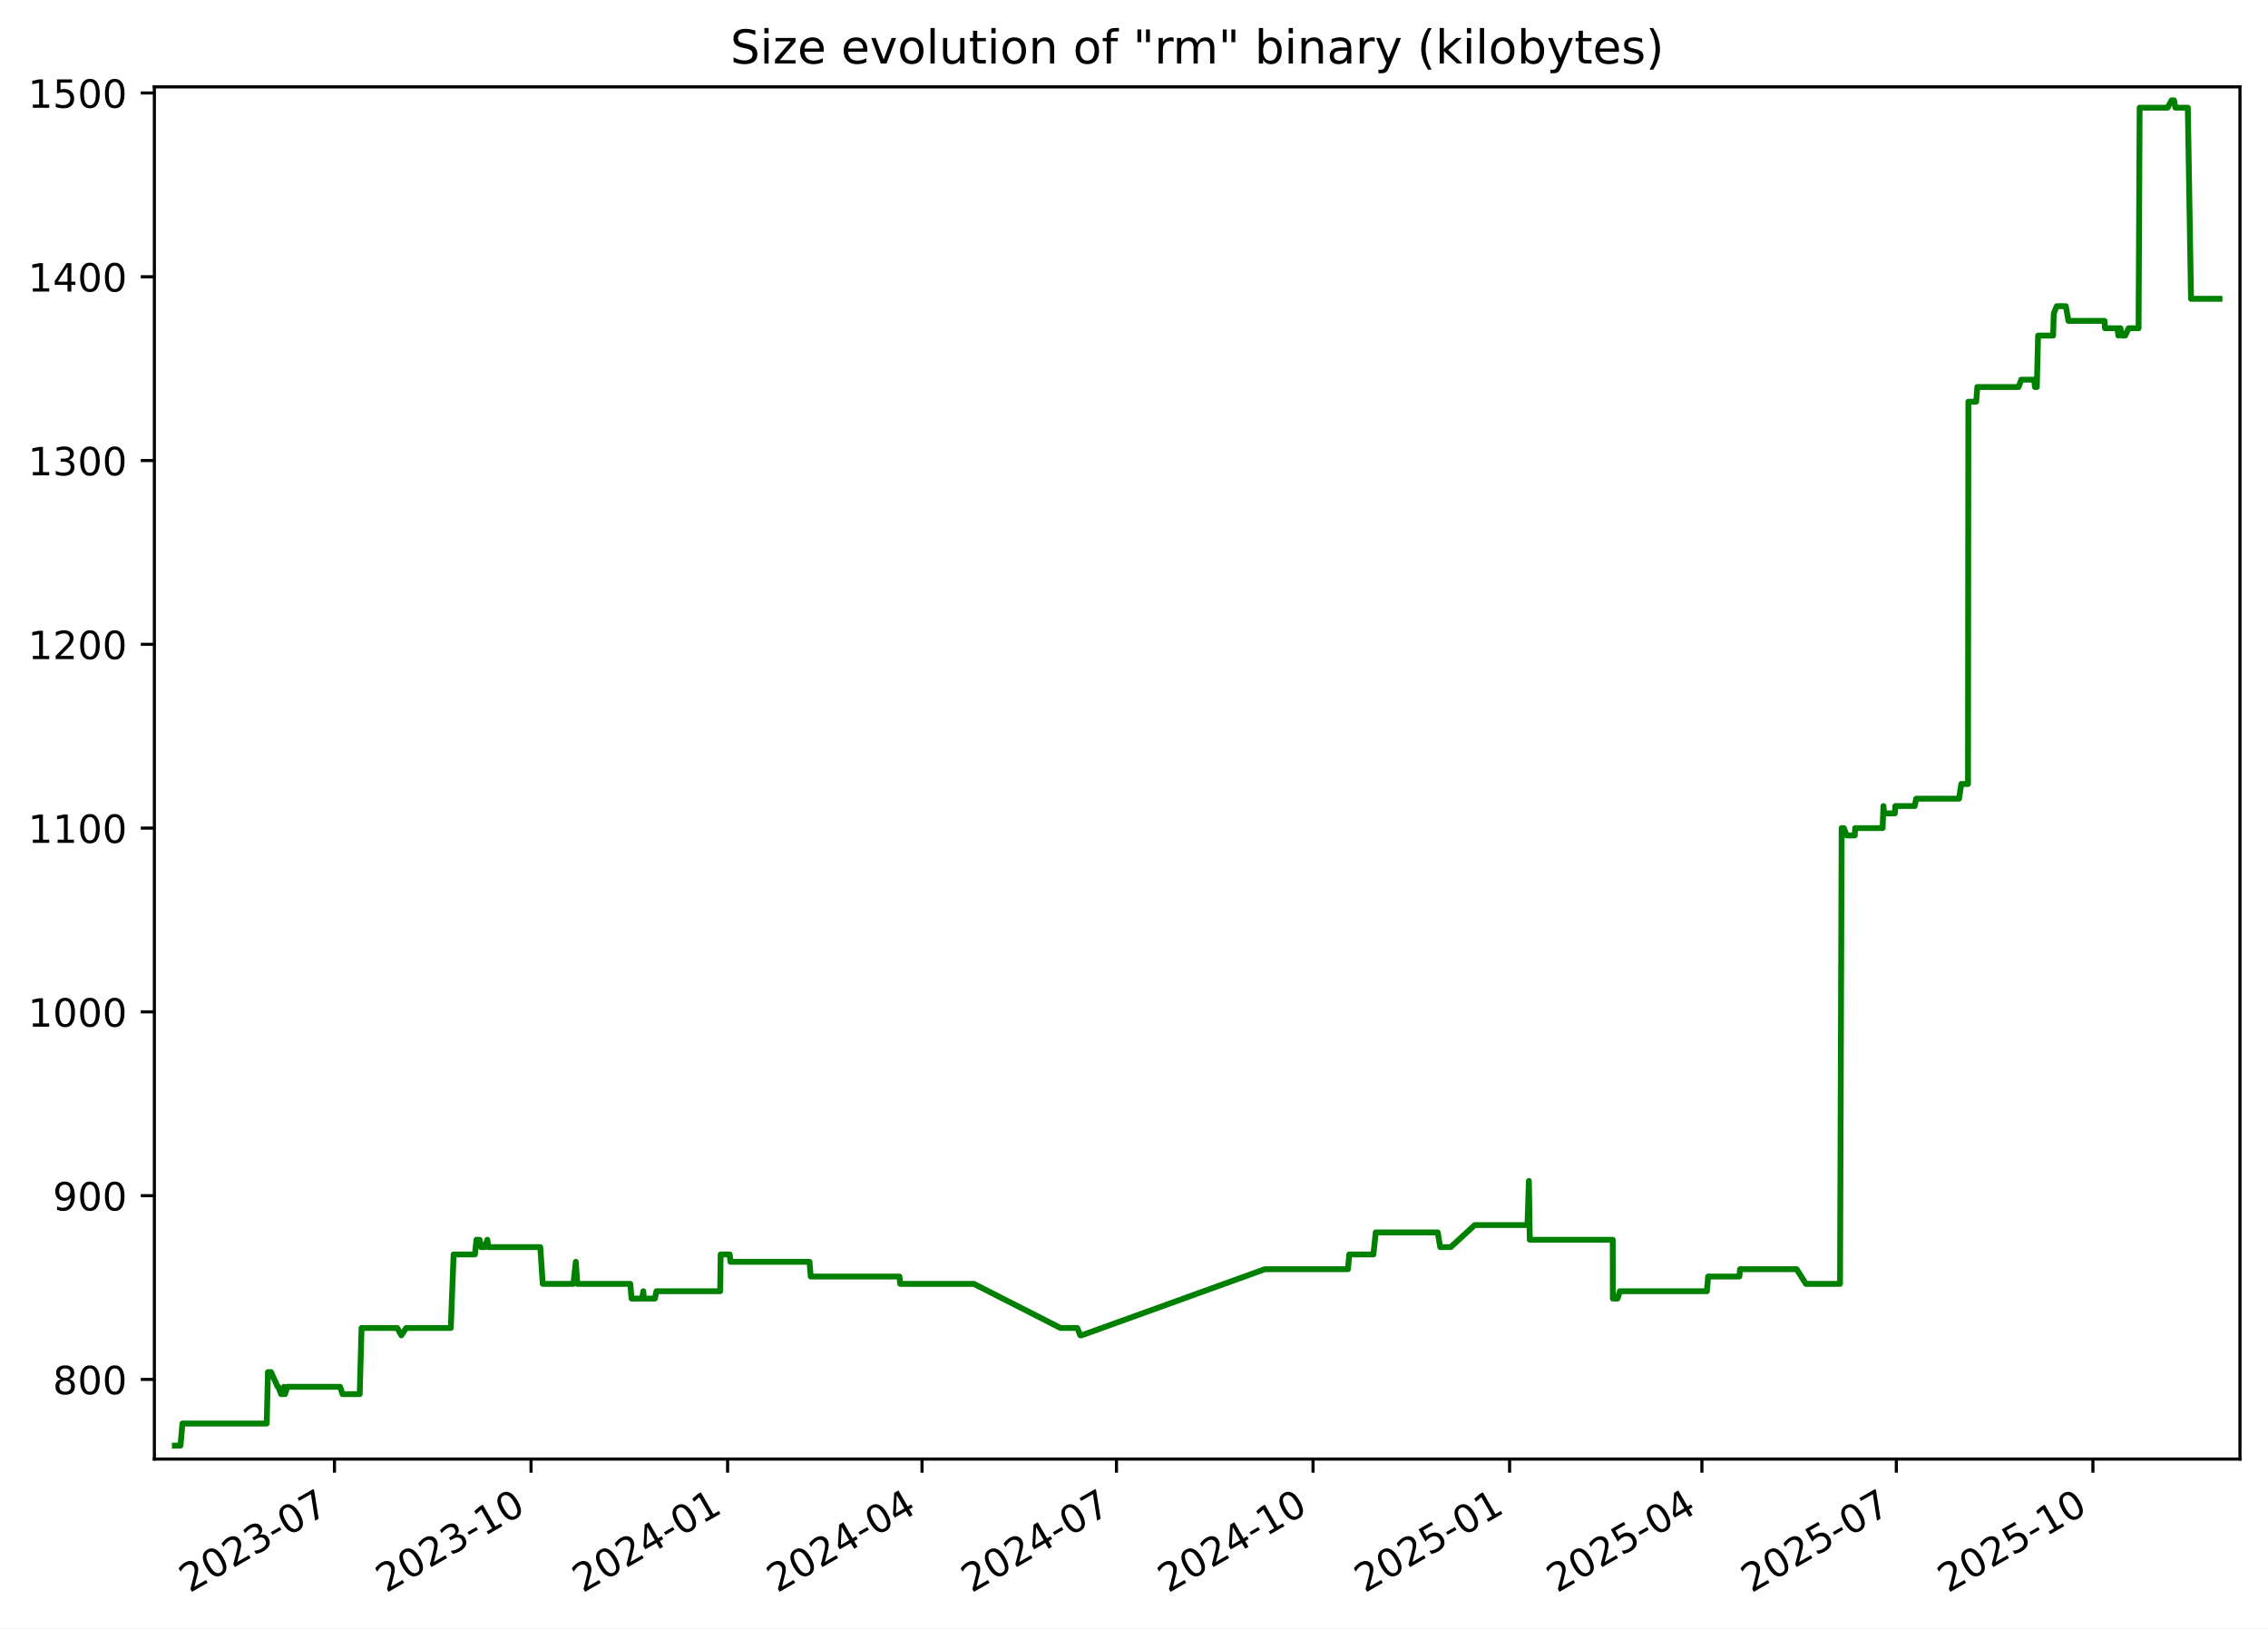
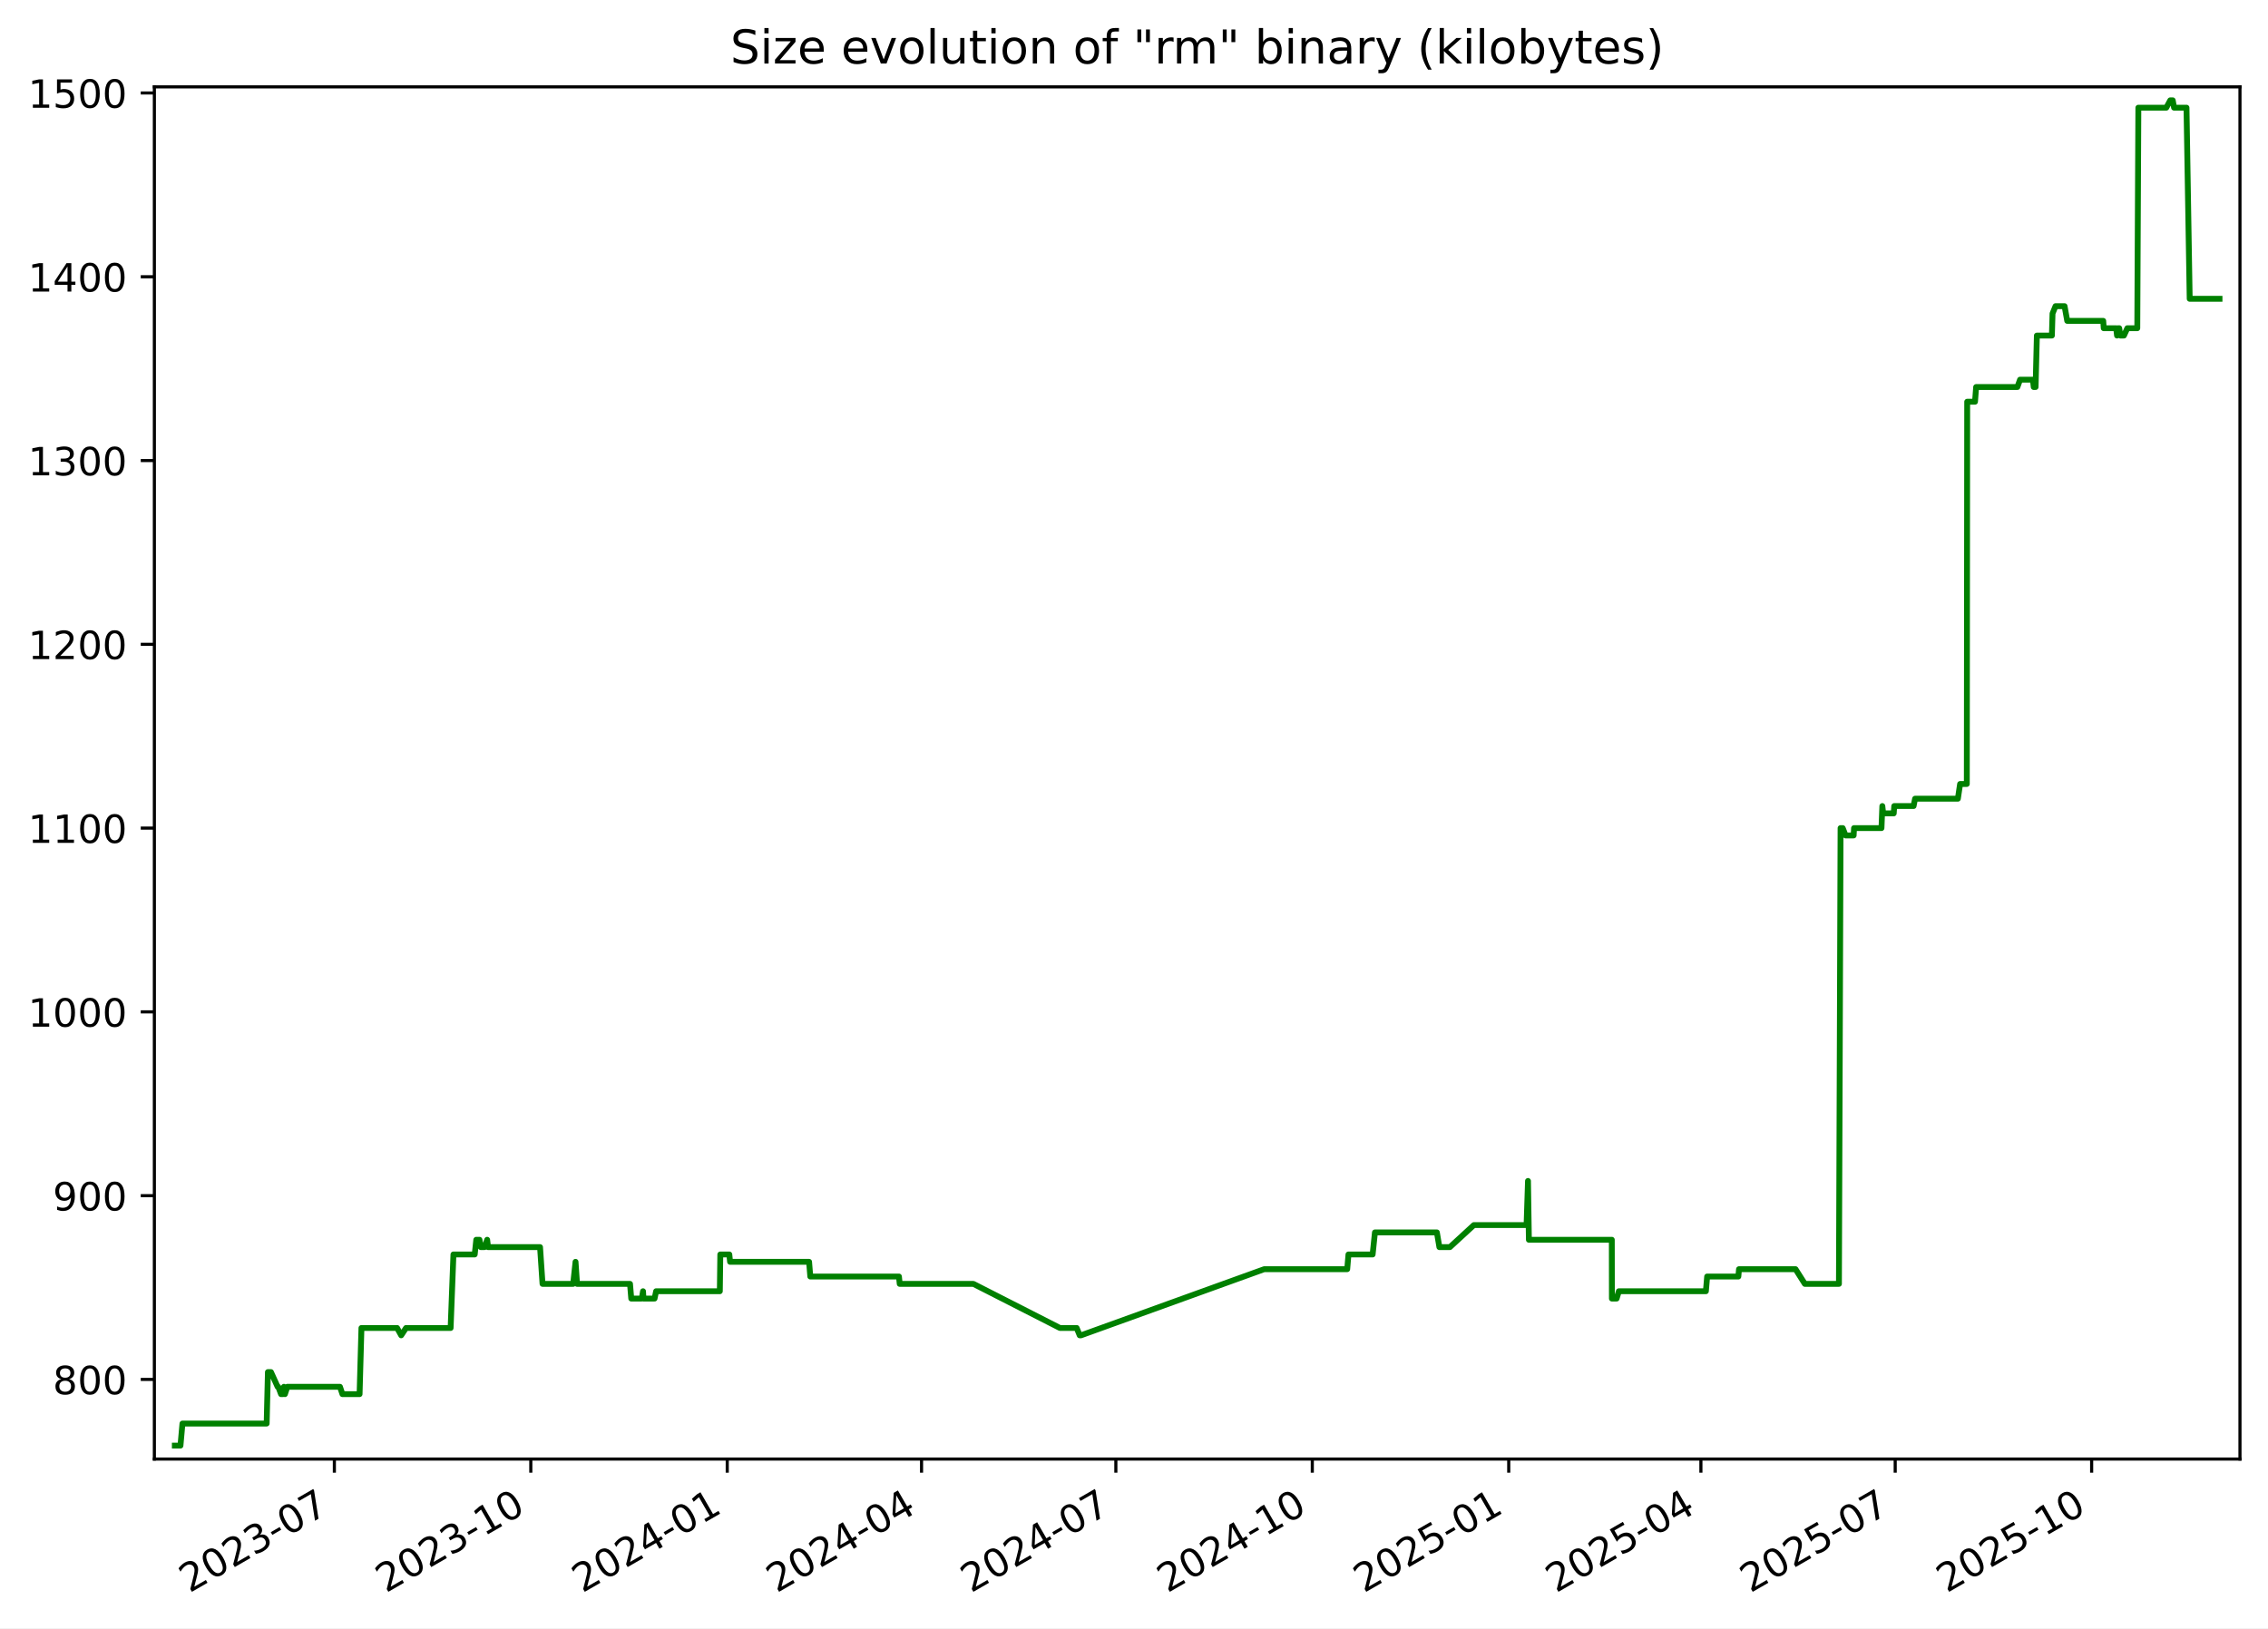
<svg xmlns="http://www.w3.org/2000/svg" xmlns:xlink="http://www.w3.org/1999/xlink" width="582.53pt" height="418.303pt" viewBox="0 0 582.53 418.303" version="1.1">
  <defs>
    <style type="text/css">*{stroke-linejoin: round; stroke-linecap: butt}</style>
  </defs>
  <g id="figure_1">
    <g id="patch_1">
      <path d="M -0 418.303  L 582.53 418.303  L 582.53 0  L -0 0  z " style="fill: #ffffff" />
    </g>
    <g id="axes_1">
      <g id="patch_2">
        <path d="M 39.65 374.83  L 575.33 374.83  L 575.33 22.318  L 39.65 22.318  z " style="fill: #ffffff" />
      </g>
      <g id="matplotlib.axis_1">
        <g id="xtick_1">
          <g id="line2d_1">
            <defs>
-               <path id="mc00914928a" d="M 0 0  L 0 3.5  " style="stroke: #000000; stroke-width: 0.8" />
+               <path id="mc6f63a9280" d="M 0 0  L 0 3.5  " style="stroke: #000000; stroke-width: 0.8" />
            </defs>
            <g>
-               <use xlink:href="#mc00914928a" x="85.907" y="374.83" style="stroke: #000000; stroke-width: 0.8" />
+               <use xlink:href="#mc6f63a9280" x="85.88" y="374.83" style="stroke: #000000; stroke-width: 0.8" />
            </g>
          </g>
          <g id="text_1">
-             <g transform="translate(48.6825 409.302) rotate(-30) scale(0.1 -0.1)">
+             <g transform="translate(48.65551 409.302) rotate(-30) scale(0.1 -0.1)">
              <defs>
                <path id="DejaVuSans-32" d="M 1228 531  L 3431 531  L 3431 0  L 469 0  L 469 531  Q 828 903 1448 1529  Q 2069 2156 2228 2338  Q 2531 2678 2651 2914  Q 2772 3150 2772 3378  Q 2772 3750 2511 3984  Q 2250 4219 1831 4219  Q 1534 4219 1204 4116  Q 875 4013 500 3803  L 500 4441  Q 881 4594 1212 4672  Q 1544 4750 1819 4750  Q 2544 4750 2975 4387  Q 3406 4025 3406 3419  Q 3406 3131 3298 2873  Q 3191 2616 2906 2266  Q 2828 2175 2409 1742  Q 1991 1309 1228 531  z " transform="scale(0.015625)" />
                <path id="DejaVuSans-30" d="M 2034 4250  Q 1547 4250 1301 3770  Q 1056 3291 1056 2328  Q 1056 1369 1301 889  Q 1547 409 2034 409  Q 2525 409 2770 889  Q 3016 1369 3016 2328  Q 3016 3291 2770 3770  Q 2525 4250 2034 4250  z M 2034 4750  Q 2819 4750 3233 4129  Q 3647 3509 3647 2328  Q 3647 1150 3233 529  Q 2819 -91 2034 -91  Q 1250 -91 836 529  Q 422 1150 422 2328  Q 422 3509 836 4129  Q 1250 4750 2034 4750  z " transform="scale(0.015625)" />
                <path id="DejaVuSans-33" d="M 2597 2516  Q 3050 2419 3304 2112  Q 3559 1806 3559 1356  Q 3559 666 3084 287  Q 2609 -91 1734 -91  Q 1441 -91 1130 -33  Q 819 25 488 141  L 488 750  Q 750 597 1062 519  Q 1375 441 1716 441  Q 2309 441 2620 675  Q 2931 909 2931 1356  Q 2931 1769 2642 2001  Q 2353 2234 1838 2234  L 1294 2234  L 1294 2753  L 1863 2753  Q 2328 2753 2575 2939  Q 2822 3125 2822 3475  Q 2822 3834 2567 4026  Q 2313 4219 1838 4219  Q 1578 4219 1281 4162  Q 984 4106 628 3988  L 628 4550  Q 988 4650 1302 4700  Q 1616 4750 1894 4750  Q 2613 4750 3031 4423  Q 3450 4097 3450 3541  Q 3450 3153 3228 2886  Q 3006 2619 2597 2516  z " transform="scale(0.015625)" />
                <path id="DejaVuSans-2d" d="M 313 2009  L 1997 2009  L 1997 1497  L 313 1497  L 313 2009  z " transform="scale(0.015625)" />
                <path id="DejaVuSans-37" d="M 525 4666  L 3525 4666  L 3525 4397  L 1831 0  L 1172 0  L 2766 4134  L 525 4134  L 525 4666  z " transform="scale(0.015625)" />
              </defs>
              <use xlink:href="#DejaVuSans-32" />
              <use xlink:href="#DejaVuSans-30" x="63.623" />
              <use xlink:href="#DejaVuSans-32" x="127.246" />
              <use xlink:href="#DejaVuSans-33" x="190.869" />
              <use xlink:href="#DejaVuSans-2d" x="254.492" />
              <use xlink:href="#DejaVuSans-30" x="290.576" />
              <use xlink:href="#DejaVuSans-37" x="354.199" />
            </g>
          </g>
        </g>
        <g id="xtick_2">
          <g id="line2d_2">
            <g>
-               <use xlink:href="#mc00914928a" x="136.396" y="374.83" style="stroke: #000000; stroke-width: 0.8" />
+               <use xlink:href="#mc6f63a9280" x="136.335" y="374.83" style="stroke: #000000; stroke-width: 0.8" />
            </g>
          </g>
          <g id="text_2">
-             <g transform="translate(99.17074 409.302) rotate(-30) scale(0.1 -0.1)">
+             <g transform="translate(99.11052 409.302) rotate(-30) scale(0.1 -0.1)">
              <defs>
                <path id="DejaVuSans-31" d="M 794 531  L 1825 531  L 1825 4091  L 703 3866  L 703 4441  L 1819 4666  L 2450 4666  L 2450 531  L 3481 531  L 3481 0  L 794 0  L 794 531  z " transform="scale(0.015625)" />
              </defs>
              <use xlink:href="#DejaVuSans-32" />
              <use xlink:href="#DejaVuSans-30" x="63.623" />
              <use xlink:href="#DejaVuSans-32" x="127.246" />
              <use xlink:href="#DejaVuSans-33" x="190.869" />
              <use xlink:href="#DejaVuSans-2d" x="254.492" />
              <use xlink:href="#DejaVuSans-31" x="290.576" />
              <use xlink:href="#DejaVuSans-30" x="354.199" />
            </g>
          </g>
        </g>
        <g id="xtick_3">
          <g id="line2d_3">
            <g>
-               <use xlink:href="#mc00914928a" x="186.884" y="374.83" style="stroke: #000000; stroke-width: 0.8" />
+               <use xlink:href="#mc6f63a9280" x="186.79" y="374.83" style="stroke: #000000; stroke-width: 0.8" />
            </g>
          </g>
          <g id="text_3">
-             <g transform="translate(149.659 409.302) rotate(-30) scale(0.1 -0.1)">
+             <g transform="translate(149.5655 409.302) rotate(-30) scale(0.1 -0.1)">
              <defs>
                <path id="DejaVuSans-34" d="M 2419 4116  L 825 1625  L 2419 1625  L 2419 4116  z M 2253 4666  L 3047 4666  L 3047 1625  L 3713 1625  L 3713 1100  L 3047 1100  L 3047 0  L 2419 0  L 2419 1100  L 313 1100  L 313 1709  L 2253 4666  z " transform="scale(0.015625)" />
              </defs>
              <use xlink:href="#DejaVuSans-32" />
              <use xlink:href="#DejaVuSans-30" x="63.623" />
              <use xlink:href="#DejaVuSans-32" x="127.246" />
              <use xlink:href="#DejaVuSans-34" x="190.869" />
              <use xlink:href="#DejaVuSans-2d" x="254.492" />
              <use xlink:href="#DejaVuSans-30" x="290.576" />
              <use xlink:href="#DejaVuSans-31" x="354.199" />
            </g>
          </g>
        </g>
        <g id="xtick_4">
          <g id="line2d_4">
            <g>
-               <use xlink:href="#mc00914928a" x="236.823" y="374.83" style="stroke: #000000; stroke-width: 0.8" />
+               <use xlink:href="#mc6f63a9280" x="236.697" y="374.83" style="stroke: #000000; stroke-width: 0.8" />
            </g>
          </g>
          <g id="text_4">
-             <g transform="translate(199.5984 409.302) rotate(-30) scale(0.1 -0.1)">
+             <g transform="translate(199.4721 409.302) rotate(-30) scale(0.1 -0.1)">
              <use xlink:href="#DejaVuSans-32" />
              <use xlink:href="#DejaVuSans-30" x="63.623" />
              <use xlink:href="#DejaVuSans-32" x="127.246" />
              <use xlink:href="#DejaVuSans-34" x="190.869" />
              <use xlink:href="#DejaVuSans-2d" x="254.492" />
              <use xlink:href="#DejaVuSans-30" x="290.576" />
              <use xlink:href="#DejaVuSans-34" x="354.199" />
            </g>
          </g>
        </g>
        <g id="xtick_5">
          <g id="line2d_5">
            <g>
-               <use xlink:href="#mc00914928a" x="286.763" y="374.83" style="stroke: #000000; stroke-width: 0.8" />
+               <use xlink:href="#mc6f63a9280" x="286.604" y="374.83" style="stroke: #000000; stroke-width: 0.8" />
            </g>
          </g>
          <g id="text_5">
-             <g transform="translate(249.5379 409.302) rotate(-30) scale(0.1 -0.1)">
+             <g transform="translate(249.3787 409.302) rotate(-30) scale(0.1 -0.1)">
              <use xlink:href="#DejaVuSans-32" />
              <use xlink:href="#DejaVuSans-30" x="63.623" />
              <use xlink:href="#DejaVuSans-32" x="127.246" />
              <use xlink:href="#DejaVuSans-34" x="190.869" />
              <use xlink:href="#DejaVuSans-2d" x="254.492" />
              <use xlink:href="#DejaVuSans-30" x="290.576" />
              <use xlink:href="#DejaVuSans-37" x="354.199" />
            </g>
          </g>
        </g>
        <g id="xtick_6">
          <g id="line2d_6">
            <g>
-               <use xlink:href="#mc00914928a" x="337.251" y="374.83" style="stroke: #000000; stroke-width: 0.8" />
+               <use xlink:href="#mc6f63a9280" x="337.059" y="374.83" style="stroke: #000000; stroke-width: 0.8" />
            </g>
          </g>
          <g id="text_6">
-             <g transform="translate(300.0261 409.302) rotate(-30) scale(0.1 -0.1)">
+             <g transform="translate(299.8337 409.302) rotate(-30) scale(0.1 -0.1)">
              <use xlink:href="#DejaVuSans-32" />
              <use xlink:href="#DejaVuSans-30" x="63.623" />
              <use xlink:href="#DejaVuSans-32" x="127.246" />
              <use xlink:href="#DejaVuSans-34" x="190.869" />
              <use xlink:href="#DejaVuSans-2d" x="254.492" />
              <use xlink:href="#DejaVuSans-31" x="290.576" />
              <use xlink:href="#DejaVuSans-30" x="354.199" />
            </g>
          </g>
        </g>
        <g id="xtick_7">
          <g id="line2d_7">
            <g>
-               <use xlink:href="#mc00914928a" x="387.739" y="374.83" style="stroke: #000000; stroke-width: 0.8" />
+               <use xlink:href="#mc6f63a9280" x="387.514" y="374.83" style="stroke: #000000; stroke-width: 0.8" />
            </g>
          </g>
          <g id="text_7">
-             <g transform="translate(350.5144 409.302) rotate(-30) scale(0.1 -0.1)">
+             <g transform="translate(350.2887 409.302) rotate(-30) scale(0.1 -0.1)">
              <defs>
                <path id="DejaVuSans-35" d="M 691 4666  L 3169 4666  L 3169 4134  L 1269 4134  L 1269 2991  Q 1406 3038 1543 3061  Q 1681 3084 1819 3084  Q 2600 3084 3056 2656  Q 3513 2228 3513 1497  Q 3513 744 3044 326  Q 2575 -91 1722 -91  Q 1428 -91 1123 -41  Q 819 9 494 109  L 494 744  Q 775 591 1075 516  Q 1375 441 1709 441  Q 2250 441 2565 725  Q 2881 1009 2881 1497  Q 2881 1984 2565 2268  Q 2250 2553 1709 2553  Q 1456 2553 1204 2497  Q 953 2441 691 2322  L 691 4666  z " transform="scale(0.015625)" />
              </defs>
              <use xlink:href="#DejaVuSans-32" />
              <use xlink:href="#DejaVuSans-30" x="63.623" />
              <use xlink:href="#DejaVuSans-32" x="127.246" />
              <use xlink:href="#DejaVuSans-35" x="190.869" />
              <use xlink:href="#DejaVuSans-2d" x="254.492" />
              <use xlink:href="#DejaVuSans-30" x="290.576" />
              <use xlink:href="#DejaVuSans-31" x="354.199" />
            </g>
          </g>
        </g>
        <g id="xtick_8">
          <g id="line2d_8">
            <g>
-               <use xlink:href="#mc00914928a" x="437.13" y="374.83" style="stroke: #000000; stroke-width: 0.8" />
+               <use xlink:href="#mc6f63a9280" x="436.872" y="374.83" style="stroke: #000000; stroke-width: 0.8" />
            </g>
          </g>
          <g id="text_8">
-             <g transform="translate(399.9051 409.302) rotate(-30) scale(0.1 -0.1)">
+             <g transform="translate(399.6469 409.302) rotate(-30) scale(0.1 -0.1)">
              <use xlink:href="#DejaVuSans-32" />
              <use xlink:href="#DejaVuSans-30" x="63.623" />
              <use xlink:href="#DejaVuSans-32" x="127.246" />
              <use xlink:href="#DejaVuSans-35" x="190.869" />
              <use xlink:href="#DejaVuSans-2d" x="254.492" />
              <use xlink:href="#DejaVuSans-30" x="290.576" />
              <use xlink:href="#DejaVuSans-34" x="354.199" />
            </g>
          </g>
        </g>
        <g id="xtick_9">
          <g id="line2d_9">
            <g>
-               <use xlink:href="#mc00914928a" x="487.069" y="374.83" style="stroke: #000000; stroke-width: 0.8" />
+               <use xlink:href="#mc6f63a9280" x="486.778" y="374.83" style="stroke: #000000; stroke-width: 0.8" />
            </g>
          </g>
          <g id="text_9">
-             <g transform="translate(449.8445 409.302) rotate(-30) scale(0.1 -0.1)">
+             <g transform="translate(449.5535 409.302) rotate(-30) scale(0.1 -0.1)">
              <use xlink:href="#DejaVuSans-32" />
              <use xlink:href="#DejaVuSans-30" x="63.623" />
              <use xlink:href="#DejaVuSans-32" x="127.246" />
              <use xlink:href="#DejaVuSans-35" x="190.869" />
              <use xlink:href="#DejaVuSans-2d" x="254.492" />
              <use xlink:href="#DejaVuSans-30" x="290.576" />
              <use xlink:href="#DejaVuSans-37" x="354.199" />
            </g>
          </g>
        </g>
        <g id="xtick_10">
          <g id="line2d_10">
            <g>
-               <use xlink:href="#mc00914928a" x="537.558" y="374.83" style="stroke: #000000; stroke-width: 0.8" />
+               <use xlink:href="#mc6f63a9280" x="537.233" y="374.83" style="stroke: #000000; stroke-width: 0.8" />
            </g>
          </g>
          <g id="text_10">
-             <g transform="translate(500.3327 409.302) rotate(-30) scale(0.1 -0.1)">
+             <g transform="translate(500.0085 409.302) rotate(-30) scale(0.1 -0.1)">
              <use xlink:href="#DejaVuSans-32" />
              <use xlink:href="#DejaVuSans-30" x="63.623" />
              <use xlink:href="#DejaVuSans-32" x="127.246" />
              <use xlink:href="#DejaVuSans-35" x="190.869" />
              <use xlink:href="#DejaVuSans-2d" x="254.492" />
              <use xlink:href="#DejaVuSans-31" x="290.576" />
              <use xlink:href="#DejaVuSans-30" x="354.199" />
            </g>
          </g>
        </g>
      </g>
      <g id="matplotlib.axis_2">
        <g id="ytick_1">
          <g id="line2d_11">
            <defs>
-               <path id="m8ee0f0349a" d="M 0 0  L -3.5 0  " style="stroke: #000000; stroke-width: 0.8" />
+               <path id="m2aed253319" d="M 0 0  L -3.5 0  " style="stroke: #000000; stroke-width: 0.8" />
            </defs>
            <g>
-               <use xlink:href="#m8ee0f0349a" x="39.65" y="354.377" style="stroke: #000000; stroke-width: 0.8" />
+               <use xlink:href="#m2aed253319" x="39.65" y="354.377" style="stroke: #000000; stroke-width: 0.8" />
            </g>
          </g>
          <g id="text_11">
            <g transform="translate(13.5625 358.1766) scale(0.1 -0.1)">
              <defs>
                <path id="DejaVuSans-38" d="M 2034 2216  Q 1584 2216 1326 1975  Q 1069 1734 1069 1313  Q 1069 891 1326 650  Q 1584 409 2034 409  Q 2484 409 2743 651  Q 3003 894 3003 1313  Q 3003 1734 2745 1975  Q 2488 2216 2034 2216  z M 1403 2484  Q 997 2584 770 2862  Q 544 3141 544 3541  Q 544 4100 942 4425  Q 1341 4750 2034 4750  Q 2731 4750 3128 4425  Q 3525 4100 3525 3541  Q 3525 3141 3298 2862  Q 3072 2584 2669 2484  Q 3125 2378 3379 2068  Q 3634 1759 3634 1313  Q 3634 634 3220 271  Q 2806 -91 2034 -91  Q 1263 -91 848 271  Q 434 634 434 1313  Q 434 1759 690 2068  Q 947 2378 1403 2484  z M 1172 3481  Q 1172 3119 1398 2916  Q 1625 2713 2034 2713  Q 2441 2713 2670 2916  Q 2900 3119 2900 3481  Q 2900 3844 2670 4047  Q 2441 4250 2034 4250  Q 1625 4250 1398 4047  Q 1172 3844 1172 3481  z " transform="scale(0.015625)" />
              </defs>
              <use xlink:href="#DejaVuSans-38" />
              <use xlink:href="#DejaVuSans-30" x="63.623" />
              <use xlink:href="#DejaVuSans-30" x="127.246" />
            </g>
          </g>
        </g>
        <g id="ytick_2">
          <g id="line2d_12">
            <g>
-               <use xlink:href="#m8ee0f0349a" x="39.65" y="307.164" style="stroke: #000000; stroke-width: 0.8" />
+               <use xlink:href="#m2aed253319" x="39.65" y="307.164" style="stroke: #000000; stroke-width: 0.8" />
            </g>
          </g>
          <g id="text_12">
            <g transform="translate(13.5625 310.9635) scale(0.1 -0.1)">
              <defs>
                <path id="DejaVuSans-39" d="M 703 97  L 703 672  Q 941 559 1184 500  Q 1428 441 1663 441  Q 2288 441 2617 861  Q 2947 1281 2994 2138  Q 2813 1869 2534 1725  Q 2256 1581 1919 1581  Q 1219 1581 811 2004  Q 403 2428 403 3163  Q 403 3881 828 4315  Q 1253 4750 1959 4750  Q 2769 4750 3195 4129  Q 3622 3509 3622 2328  Q 3622 1225 3098 567  Q 2575 -91 1691 -91  Q 1453 -91 1209 -44  Q 966 3 703 97  z M 1959 2075  Q 2384 2075 2632 2365  Q 2881 2656 2881 3163  Q 2881 3666 2632 3958  Q 2384 4250 1959 4250  Q 1534 4250 1286 3958  Q 1038 3666 1038 3163  Q 1038 2656 1286 2365  Q 1534 2075 1959 2075  z " transform="scale(0.015625)" />
              </defs>
              <use xlink:href="#DejaVuSans-39" />
              <use xlink:href="#DejaVuSans-30" x="63.623" />
              <use xlink:href="#DejaVuSans-30" x="127.246" />
            </g>
          </g>
        </g>
        <g id="ytick_3">
          <g id="line2d_13">
            <g>
-               <use xlink:href="#m8ee0f0349a" x="39.65" y="259.951" style="stroke: #000000; stroke-width: 0.8" />
+               <use xlink:href="#m2aed253319" x="39.65" y="259.951" style="stroke: #000000; stroke-width: 0.8" />
            </g>
          </g>
          <g id="text_13">
            <g transform="translate(7.2 263.7504) scale(0.1 -0.1)">
              <use xlink:href="#DejaVuSans-31" />
              <use xlink:href="#DejaVuSans-30" x="63.623" />
              <use xlink:href="#DejaVuSans-30" x="127.246" />
              <use xlink:href="#DejaVuSans-30" x="190.869" />
            </g>
          </g>
        </g>
        <g id="ytick_4">
          <g id="line2d_14">
            <g>
-               <use xlink:href="#m8ee0f0349a" x="39.65" y="212.738" style="stroke: #000000; stroke-width: 0.8" />
+               <use xlink:href="#m2aed253319" x="39.65" y="212.738" style="stroke: #000000; stroke-width: 0.8" />
            </g>
          </g>
          <g id="text_14">
            <g transform="translate(7.2 216.5373) scale(0.1 -0.1)">
              <use xlink:href="#DejaVuSans-31" />
              <use xlink:href="#DejaVuSans-31" x="63.623" />
              <use xlink:href="#DejaVuSans-30" x="127.246" />
              <use xlink:href="#DejaVuSans-30" x="190.869" />
            </g>
          </g>
        </g>
        <g id="ytick_5">
          <g id="line2d_15">
            <g>
-               <use xlink:href="#m8ee0f0349a" x="39.65" y="165.525" style="stroke: #000000; stroke-width: 0.8" />
+               <use xlink:href="#m2aed253319" x="39.65" y="165.525" style="stroke: #000000; stroke-width: 0.8" />
            </g>
          </g>
          <g id="text_15">
            <g transform="translate(7.2 169.3242) scale(0.1 -0.1)">
              <use xlink:href="#DejaVuSans-31" />
              <use xlink:href="#DejaVuSans-32" x="63.623" />
              <use xlink:href="#DejaVuSans-30" x="127.246" />
              <use xlink:href="#DejaVuSans-30" x="190.869" />
            </g>
          </g>
        </g>
        <g id="ytick_6">
          <g id="line2d_16">
            <g>
-               <use xlink:href="#m8ee0f0349a" x="39.65" y="118.312" style="stroke: #000000; stroke-width: 0.8" />
+               <use xlink:href="#m2aed253319" x="39.65" y="118.312" style="stroke: #000000; stroke-width: 0.8" />
            </g>
          </g>
          <g id="text_16">
            <g transform="translate(7.2 122.111) scale(0.1 -0.1)">
              <use xlink:href="#DejaVuSans-31" />
              <use xlink:href="#DejaVuSans-33" x="63.623" />
              <use xlink:href="#DejaVuSans-30" x="127.246" />
              <use xlink:href="#DejaVuSans-30" x="190.869" />
            </g>
          </g>
        </g>
        <g id="ytick_7">
          <g id="line2d_17">
            <g>
-               <use xlink:href="#m8ee0f0349a" x="39.65" y="71.099" style="stroke: #000000; stroke-width: 0.8" />
+               <use xlink:href="#m2aed253319" x="39.65" y="71.099" style="stroke: #000000; stroke-width: 0.8" />
            </g>
          </g>
          <g id="text_17">
            <g transform="translate(7.2 74.89793) scale(0.1 -0.1)">
              <use xlink:href="#DejaVuSans-31" />
              <use xlink:href="#DejaVuSans-34" x="63.623" />
              <use xlink:href="#DejaVuSans-30" x="127.246" />
              <use xlink:href="#DejaVuSans-30" x="190.869" />
            </g>
          </g>
        </g>
        <g id="ytick_8">
          <g id="line2d_18">
            <g>
-               <use xlink:href="#m8ee0f0349a" x="39.65" y="23.886" style="stroke: #000000; stroke-width: 0.8" />
+               <use xlink:href="#m2aed253319" x="39.65" y="23.886" style="stroke: #000000; stroke-width: 0.8" />
            </g>
          </g>
          <g id="text_18">
            <g transform="translate(7.2 27.68482) scale(0.1 -0.1)">
              <use xlink:href="#DejaVuSans-31" />
              <use xlink:href="#DejaVuSans-35" x="63.623" />
              <use xlink:href="#DejaVuSans-30" x="127.246" />
              <use xlink:href="#DejaVuSans-30" x="190.869" />
            </g>
          </g>
        </g>
      </g>
      <g id="line2d_19">
-         <path d="M 44.902 371.374  L 46.355 371.374  L 46.863 365.709  L 68.507 365.709  L 68.828 352.489  L 69.612 352.489  L 71.323 356.266  L 71.491 356.266  L 72.204 358.154  L 72.692 358.154  L 72.949 356.266  L 73.201 358.154  L 73.822 356.266  L 87.346 356.266  L 87.982 358.154  L 92.388 358.154  L 92.866 341.158  L 102.03 341.158  L 103.082 343.046  L 104.326 341.158  L 115.788 341.158  L 116.51 322.272  L 121.979 322.272  L 122.382 318.495  L 123.206 318.495  L 123.549 320.384  L 124.509 320.384  L 125.181 318.495  L 125.408 320.384  L 138.772 320.384  L 139.408 329.827  L 147.284 329.827  L 147.892 324.161  L 148.282 329.827  L 161.897 329.827  L 162.211 333.604  L 164.928 333.604  L 165.237 331.715  L 165.358 333.604  L 168.203 333.604  L 168.602 331.715  L 184.979 331.715  L 185.098 322.272  L 187.419 322.272  L 187.609 324.161  L 207.922 324.161  L 208.23 327.938  L 231.017 327.938  L 231.212 329.827  L 250.148 329.827  L 272.391 341.158  L 276.695 341.158  L 277.469 343.046  L 277.803 343.046  L 324.895 326.05  L 346.227 326.05  L 346.547 322.272  L 352.759 322.272  L 353.352 316.607  L 369.274 316.607  L 369.918 320.384  L 372.62 320.384  L 378.784 314.718  L 392.325 314.718  L 392.69 303.387  L 392.921 318.495  L 414.233 318.495  L 414.255 333.604  L 415.468 333.604  L 416.045 331.715  L 438.413 331.715  L 438.737 327.938  L 446.756 327.938  L 446.924 326.05  L 461.454 326.05  L 463.852 329.827  L 472.609 329.827  L 473.026 212.738  L 473.58 212.738  L 474.313 214.627  L 476.389 214.627  L 476.489 212.738  L 483.542 212.738  L 483.762 207.072  L 483.974 208.961  L 486.692 208.961  L 486.821 207.072  L 491.795 207.072  L 492.173 205.184  L 503.179 205.184  L 503.747 201.407  L 505.474 201.407  L 505.572 103.204  L 507.582 103.204  L 507.871 99.427  L 518.473 99.427  L 519.158 97.538  L 522.462 97.538  L 522.67 99.427  L 523.153 99.427  L 523.479 86.207  L 527.34 86.207  L 527.506 80.541  L 528.272 78.653  L 530.601 78.653  L 531.282 82.43  L 540.536 82.43  L 540.664 84.318  L 543.863 84.318  L 544.084 86.207  L 544.362 84.318  L 544.647 84.318  L 544.938 86.207  L 545.856 86.207  L 546.732 84.318  L 549.288 84.318  L 549.564 27.663  L 556.746 27.663  L 557.765 25.774  L 558.398 25.774  L 558.742 27.663  L 561.936 27.663  L 562.758 76.764  L 570.078 76.764  L 570.078 76.764  " clip-path="url(#p163bd6ebf2)" style="fill: none; stroke: #008000; stroke-width: 1.5; stroke-linecap: square" />
+         <path d="M 44.902 371.374  L 46.354 371.374  L 46.861 365.709  L 68.491 365.709  L 68.812 352.489  L 69.596 352.489  L 71.306 356.266  L 71.473 356.266  L 72.186 358.154  L 72.674 358.154  L 72.931 356.266  L 73.182 358.154  L 73.803 356.266  L 87.318 356.266  L 87.954 358.154  L 92.357 358.154  L 92.835 341.158  L 101.993 341.158  L 103.044 343.046  L 104.287 341.158  L 115.741 341.158  L 116.463 322.272  L 121.928 322.272  L 122.331 318.495  L 123.154 318.495  L 123.497 320.384  L 124.457 320.384  L 125.128 318.495  L 125.355 320.384  L 138.71 320.384  L 139.346 329.827  L 147.217 329.827  L 147.824 324.161  L 148.214 329.827  L 161.82 329.827  L 162.134 333.604  L 164.849 333.604  L 165.158 331.715  L 165.278 333.604  L 168.122 333.604  L 168.521 331.715  L 184.887 331.715  L 185.006 322.272  L 187.325 322.272  L 187.515 324.161  L 207.814 324.161  L 208.122 327.938  L 230.894 327.938  L 231.089 329.827  L 250.013 329.827  L 272.241 341.158  L 276.543 341.158  L 277.315 343.046  L 277.649 343.046  L 324.711 326.05  L 346.029 326.05  L 346.348 322.272  L 352.556 322.272  L 353.149 316.607  L 369.06 316.607  L 369.704 320.384  L 372.404 320.384  L 378.564 314.718  L 392.096 314.718  L 392.462 303.387  L 392.692 318.495  L 413.99 318.495  L 414.012 333.604  L 415.224 333.604  L 415.8 331.715  L 438.154 331.715  L 438.477 327.938  L 446.492 327.938  L 446.659 326.05  L 461.179 326.05  L 463.576 329.827  L 472.328 329.827  L 472.744 212.738  L 473.298 212.738  L 474.03 214.627  L 476.105 214.627  L 476.205 212.738  L 483.253 212.738  L 483.473 207.072  L 483.685 208.961  L 486.401 208.961  L 486.53 207.072  L 491.501 207.072  L 491.878 205.184  L 502.877 205.184  L 503.445 201.407  L 505.171 201.407  L 505.269 103.204  L 507.277 103.204  L 507.566 99.427  L 518.161 99.427  L 518.845 97.538  L 522.148 97.538  L 522.355 99.427  L 522.838 99.427  L 523.165 86.207  L 527.023 86.207  L 527.188 80.541  L 527.954 78.653  L 530.282 78.653  L 530.962 82.43  L 540.21 82.43  L 540.338 84.318  L 543.535 84.318  L 543.756 86.207  L 544.033 84.318  L 544.318 84.318  L 544.609 86.207  L 545.526 86.207  L 546.401 84.318  L 548.956 84.318  L 549.232 27.663  L 556.409 27.663  L 557.428 25.774  L 558.06 25.774  L 558.404 27.663  L 561.596 27.663  L 562.417 76.764  L 570.078 76.764  L 570.078 76.764  " clip-path="url(#p56d4fe1c88)" style="fill: none; stroke: #008000; stroke-width: 1.5; stroke-linecap: square" />
      </g>
      <g id="patch_3">
        <path d="M 39.65 374.83  L 39.65 22.318  " style="fill: none; stroke: #000000; stroke-width: 0.8; stroke-linejoin: miter; stroke-linecap: square" />
      </g>
      <g id="patch_4">
        <path d="M 575.33 374.83  L 575.33 22.318  " style="fill: none; stroke: #000000; stroke-width: 0.8; stroke-linejoin: miter; stroke-linecap: square" />
      </g>
      <g id="patch_5">
        <path d="M 39.65 374.83  L 575.33 374.83  " style="fill: none; stroke: #000000; stroke-width: 0.8; stroke-linejoin: miter; stroke-linecap: square" />
      </g>
      <g id="patch_6">
        <path d="M 39.65 22.318  L 575.33 22.318  " style="fill: none; stroke: #000000; stroke-width: 0.8; stroke-linejoin: miter; stroke-linecap: square" />
      </g>
      <g id="text_19">
        <g transform="translate(187.5884 16.31812) scale(0.12 -0.12)">
          <defs>
            <path id="DejaVuSans-53" d="M 3425 4513  L 3425 3897  Q 3066 4069 2747 4153  Q 2428 4238 2131 4238  Q 1616 4238 1336 4038  Q 1056 3838 1056 3469  Q 1056 3159 1242 3001  Q 1428 2844 1947 2747  L 2328 2669  Q 3034 2534 3370 2195  Q 3706 1856 3706 1288  Q 3706 609 3251 259  Q 2797 -91 1919 -91  Q 1588 -91 1214 -16  Q 841 59 441 206  L 441 856  Q 825 641 1194 531  Q 1563 422 1919 422  Q 2459 422 2753 634  Q 3047 847 3047 1241  Q 3047 1584 2836 1778  Q 2625 1972 2144 2069  L 1759 2144  Q 1053 2284 737 2584  Q 422 2884 422 3419  Q 422 4038 858 4394  Q 1294 4750 2059 4750  Q 2388 4750 2728 4690  Q 3069 4631 3425 4513  z " transform="scale(0.015625)" />
            <path id="DejaVuSans-69" d="M 603 3500  L 1178 3500  L 1178 0  L 603 0  L 603 3500  z M 603 4863  L 1178 4863  L 1178 4134  L 603 4134  L 603 4863  z " transform="scale(0.015625)" />
            <path id="DejaVuSans-7a" d="M 353 3500  L 3084 3500  L 3084 2975  L 922 459  L 3084 459  L 3084 0  L 275 0  L 275 525  L 2438 3041  L 353 3041  L 353 3500  z " transform="scale(0.015625)" />
            <path id="DejaVuSans-65" d="M 3597 1894  L 3597 1613  L 953 1613  Q 991 1019 1311 708  Q 1631 397 2203 397  Q 2534 397 2845 478  Q 3156 559 3463 722  L 3463 178  Q 3153 47 2828 -22  Q 2503 -91 2169 -91  Q 1331 -91 842 396  Q 353 884 353 1716  Q 353 2575 817 3079  Q 1281 3584 2069 3584  Q 2775 3584 3186 3129  Q 3597 2675 3597 1894  z M 3022 2063  Q 3016 2534 2758 2815  Q 2500 3097 2075 3097  Q 1594 3097 1305 2825  Q 1016 2553 972 2059  L 3022 2063  z " transform="scale(0.015625)" />
            <path id="DejaVuSans-20" transform="scale(0.015625)" />
            <path id="DejaVuSans-76" d="M 191 3500  L 800 3500  L 1894 563  L 2988 3500  L 3597 3500  L 2284 0  L 1503 0  L 191 3500  z " transform="scale(0.015625)" />
            <path id="DejaVuSans-6f" d="M 1959 3097  Q 1497 3097 1228 2736  Q 959 2375 959 1747  Q 959 1119 1226 758  Q 1494 397 1959 397  Q 2419 397 2687 759  Q 2956 1122 2956 1747  Q 2956 2369 2687 2733  Q 2419 3097 1959 3097  z M 1959 3584  Q 2709 3584 3137 3096  Q 3566 2609 3566 1747  Q 3566 888 3137 398  Q 2709 -91 1959 -91  Q 1206 -91 779 398  Q 353 888 353 1747  Q 353 2609 779 3096  Q 1206 3584 1959 3584  z " transform="scale(0.015625)" />
            <path id="DejaVuSans-6c" d="M 603 4863  L 1178 4863  L 1178 0  L 603 0  L 603 4863  z " transform="scale(0.015625)" />
            <path id="DejaVuSans-75" d="M 544 1381  L 544 3500  L 1119 3500  L 1119 1403  Q 1119 906 1312 657  Q 1506 409 1894 409  Q 2359 409 2629 706  Q 2900 1003 2900 1516  L 2900 3500  L 3475 3500  L 3475 0  L 2900 0  L 2900 538  Q 2691 219 2414 64  Q 2138 -91 1772 -91  Q 1169 -91 856 284  Q 544 659 544 1381  z M 1991 3584  L 1991 3584  z " transform="scale(0.015625)" />
            <path id="DejaVuSans-74" d="M 1172 4494  L 1172 3500  L 2356 3500  L 2356 3053  L 1172 3053  L 1172 1153  Q 1172 725 1289 603  Q 1406 481 1766 481  L 2356 481  L 2356 0  L 1766 0  Q 1100 0 847 248  Q 594 497 594 1153  L 594 3053  L 172 3053  L 172 3500  L 594 3500  L 594 4494  L 1172 4494  z " transform="scale(0.015625)" />
            <path id="DejaVuSans-6e" d="M 3513 2113  L 3513 0  L 2938 0  L 2938 2094  Q 2938 2591 2744 2837  Q 2550 3084 2163 3084  Q 1697 3084 1428 2787  Q 1159 2491 1159 1978  L 1159 0  L 581 0  L 581 3500  L 1159 3500  L 1159 2956  Q 1366 3272 1645 3428  Q 1925 3584 2291 3584  Q 2894 3584 3203 3211  Q 3513 2838 3513 2113  z " transform="scale(0.015625)" />
            <path id="DejaVuSans-66" d="M 2375 4863  L 2375 4384  L 1825 4384  Q 1516 4384 1395 4259  Q 1275 4134 1275 3809  L 1275 3500  L 2222 3500  L 2222 3053  L 1275 3053  L 1275 0  L 697 0  L 697 3053  L 147 3053  L 147 3500  L 697 3500  L 697 3744  Q 697 4328 969 4595  Q 1241 4863 1831 4863  L 2375 4863  z " transform="scale(0.015625)" />
            <path id="DejaVuSans-22" d="M 1147 4666  L 1147 2931  L 616 2931  L 616 4666  L 1147 4666  z M 2328 4666  L 2328 2931  L 1797 2931  L 1797 4666  L 2328 4666  z " transform="scale(0.015625)" />
            <path id="DejaVuSans-72" d="M 2631 2963  Q 2534 3019 2420 3045  Q 2306 3072 2169 3072  Q 1681 3072 1420 2755  Q 1159 2438 1159 1844  L 1159 0  L 581 0  L 581 3500  L 1159 3500  L 1159 2956  Q 1341 3275 1631 3429  Q 1922 3584 2338 3584  Q 2397 3584 2469 3576  Q 2541 3569 2628 3553  L 2631 2963  z " transform="scale(0.015625)" />
            <path id="DejaVuSans-6d" d="M 3328 2828  Q 3544 3216 3844 3400  Q 4144 3584 4550 3584  Q 5097 3584 5394 3201  Q 5691 2819 5691 2113  L 5691 0  L 5113 0  L 5113 2094  Q 5113 2597 4934 2840  Q 4756 3084 4391 3084  Q 3944 3084 3684 2787  Q 3425 2491 3425 1978  L 3425 0  L 2847 0  L 2847 2094  Q 2847 2600 2669 2842  Q 2491 3084 2119 3084  Q 1678 3084 1418 2786  Q 1159 2488 1159 1978  L 1159 0  L 581 0  L 581 3500  L 1159 3500  L 1159 2956  Q 1356 3278 1631 3431  Q 1906 3584 2284 3584  Q 2666 3584 2933 3390  Q 3200 3197 3328 2828  z " transform="scale(0.015625)" />
            <path id="DejaVuSans-62" d="M 3116 1747  Q 3116 2381 2855 2742  Q 2594 3103 2138 3103  Q 1681 3103 1420 2742  Q 1159 2381 1159 1747  Q 1159 1113 1420 752  Q 1681 391 2138 391  Q 2594 391 2855 752  Q 3116 1113 3116 1747  z M 1159 2969  Q 1341 3281 1617 3432  Q 1894 3584 2278 3584  Q 2916 3584 3314 3078  Q 3713 2572 3713 1747  Q 3713 922 3314 415  Q 2916 -91 2278 -91  Q 1894 -91 1617 61  Q 1341 213 1159 525  L 1159 0  L 581 0  L 581 4863  L 1159 4863  L 1159 2969  z " transform="scale(0.015625)" />
            <path id="DejaVuSans-61" d="M 2194 1759  Q 1497 1759 1228 1600  Q 959 1441 959 1056  Q 959 750 1161 570  Q 1363 391 1709 391  Q 2188 391 2477 730  Q 2766 1069 2766 1631  L 2766 1759  L 2194 1759  z M 3341 1997  L 3341 0  L 2766 0  L 2766 531  Q 2569 213 2275 61  Q 1981 -91 1556 -91  Q 1019 -91 701 211  Q 384 513 384 1019  Q 384 1609 779 1909  Q 1175 2209 1959 2209  L 2766 2209  L 2766 2266  Q 2766 2663 2505 2880  Q 2244 3097 1772 3097  Q 1472 3097 1187 3025  Q 903 2953 641 2809  L 641 3341  Q 956 3463 1253 3523  Q 1550 3584 1831 3584  Q 2591 3584 2966 3190  Q 3341 2797 3341 1997  z " transform="scale(0.015625)" />
            <path id="DejaVuSans-79" d="M 2059 -325  Q 1816 -950 1584 -1140  Q 1353 -1331 966 -1331  L 506 -1331  L 506 -850  L 844 -850  Q 1081 -850 1212 -737  Q 1344 -625 1503 -206  L 1606 56  L 191 3500  L 800 3500  L 1894 763  L 2988 3500  L 3597 3500  L 2059 -325  z " transform="scale(0.015625)" />
            <path id="DejaVuSans-28" d="M 1984 4856  Q 1566 4138 1362 3434  Q 1159 2731 1159 2009  Q 1159 1288 1364 580  Q 1569 -128 1984 -844  L 1484 -844  Q 1016 -109 783 600  Q 550 1309 550 2009  Q 550 2706 781 3412  Q 1013 4119 1484 4856  L 1984 4856  z " transform="scale(0.015625)" />
            <path id="DejaVuSans-6b" d="M 581 4863  L 1159 4863  L 1159 1991  L 2875 3500  L 3609 3500  L 1753 1863  L 3688 0  L 2938 0  L 1159 1709  L 1159 0  L 581 0  L 581 4863  z " transform="scale(0.015625)" />
            <path id="DejaVuSans-73" d="M 2834 3397  L 2834 2853  Q 2591 2978 2328 3040  Q 2066 3103 1784 3103  Q 1356 3103 1142 2972  Q 928 2841 928 2578  Q 928 2378 1081 2264  Q 1234 2150 1697 2047  L 1894 2003  Q 2506 1872 2764 1633  Q 3022 1394 3022 966  Q 3022 478 2636 193  Q 2250 -91 1575 -91  Q 1294 -91 989 -36  Q 684 19 347 128  L 347 722  Q 666 556 975 473  Q 1284 391 1588 391  Q 1994 391 2212 530  Q 2431 669 2431 922  Q 2431 1156 2273 1281  Q 2116 1406 1581 1522  L 1381 1569  Q 847 1681 609 1914  Q 372 2147 372 2553  Q 372 3047 722 3315  Q 1072 3584 1716 3584  Q 2034 3584 2315 3537  Q 2597 3491 2834 3397  z " transform="scale(0.015625)" />
            <path id="DejaVuSans-29" d="M 513 4856  L 1013 4856  Q 1481 4119 1714 3412  Q 1947 2706 1947 2009  Q 1947 1309 1714 600  Q 1481 -109 1013 -844  L 513 -844  Q 928 -128 1133 580  Q 1338 1288 1338 2009  Q 1338 2731 1133 3434  Q 928 4138 513 4856  z " transform="scale(0.015625)" />
          </defs>
          <use xlink:href="#DejaVuSans-53" />
          <use xlink:href="#DejaVuSans-69" x="63.477" />
          <use xlink:href="#DejaVuSans-7a" x="91.26" />
          <use xlink:href="#DejaVuSans-65" x="143.75" />
          <use xlink:href="#DejaVuSans-20" x="205.273" />
          <use xlink:href="#DejaVuSans-65" x="237.061" />
          <use xlink:href="#DejaVuSans-76" x="298.584" />
          <use xlink:href="#DejaVuSans-6f" x="357.764" />
          <use xlink:href="#DejaVuSans-6c" x="418.945" />
          <use xlink:href="#DejaVuSans-75" x="446.729" />
          <use xlink:href="#DejaVuSans-74" x="510.107" />
          <use xlink:href="#DejaVuSans-69" x="549.316" />
          <use xlink:href="#DejaVuSans-6f" x="577.1" />
          <use xlink:href="#DejaVuSans-6e" x="638.281" />
          <use xlink:href="#DejaVuSans-20" x="701.66" />
          <use xlink:href="#DejaVuSans-6f" x="733.447" />
          <use xlink:href="#DejaVuSans-66" x="794.629" />
          <use xlink:href="#DejaVuSans-20" x="829.834" />
          <use xlink:href="#DejaVuSans-22" x="861.621" />
          <use xlink:href="#DejaVuSans-72" x="907.617" />
          <use xlink:href="#DejaVuSans-6d" x="946.98" />
          <use xlink:href="#DejaVuSans-22" x="1044.393" />
          <use xlink:href="#DejaVuSans-20" x="1090.389" />
          <use xlink:href="#DejaVuSans-62" x="1122.176" />
          <use xlink:href="#DejaVuSans-69" x="1185.652" />
          <use xlink:href="#DejaVuSans-6e" x="1213.436" />
          <use xlink:href="#DejaVuSans-61" x="1276.814" />
          <use xlink:href="#DejaVuSans-72" x="1338.094" />
          <use xlink:href="#DejaVuSans-79" x="1379.207" />
          <use xlink:href="#DejaVuSans-20" x="1438.387" />
          <use xlink:href="#DejaVuSans-28" x="1470.174" />
          <use xlink:href="#DejaVuSans-6b" x="1509.188" />
          <use xlink:href="#DejaVuSans-69" x="1567.098" />
          <use xlink:href="#DejaVuSans-6c" x="1594.881" />
          <use xlink:href="#DejaVuSans-6f" x="1622.664" />
          <use xlink:href="#DejaVuSans-62" x="1683.846" />
          <use xlink:href="#DejaVuSans-79" x="1747.322" />
          <use xlink:href="#DejaVuSans-74" x="1806.502" />
          <use xlink:href="#DejaVuSans-65" x="1845.711" />
          <use xlink:href="#DejaVuSans-73" x="1907.234" />
          <use xlink:href="#DejaVuSans-29" x="1959.334" />
        </g>
      </g>
    </g>
  </g>
  <defs>
-     <clipPath id="p163bd6ebf2">
+     <clipPath id="p56d4fe1c88">
      <rect x="39.65" y="22.318" width="535.68" height="352.512" />
    </clipPath>
  </defs>
</svg>
